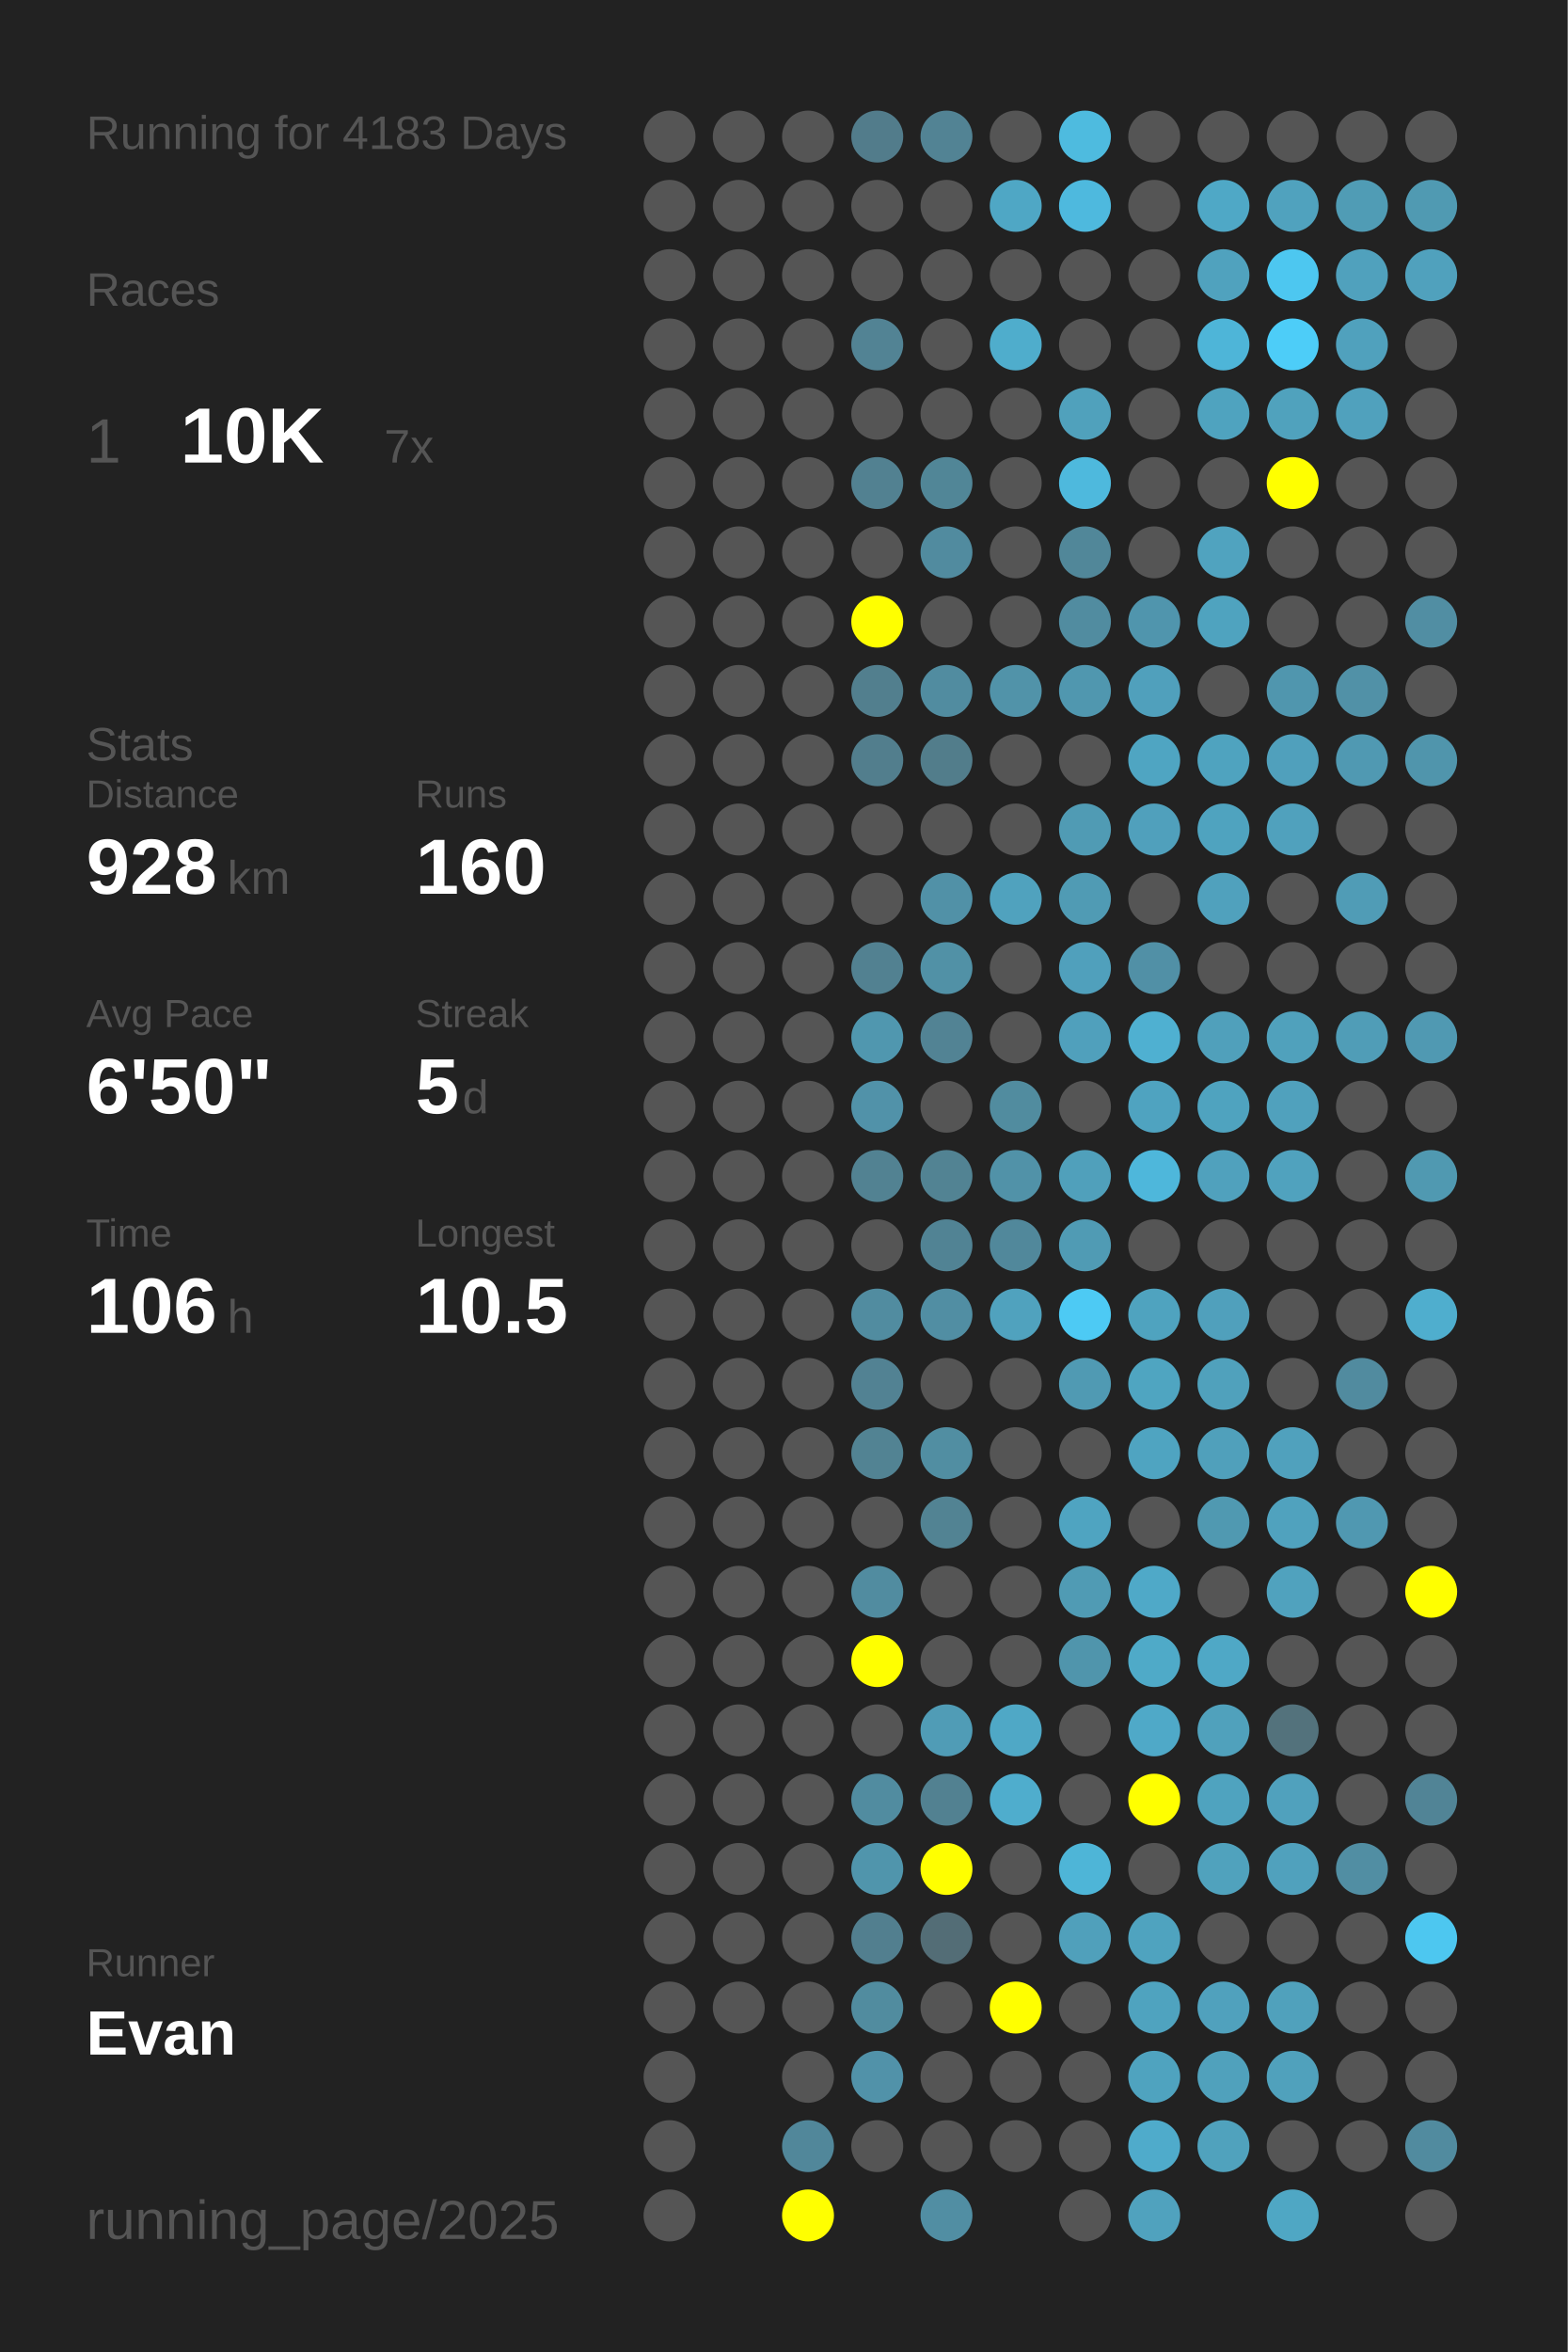
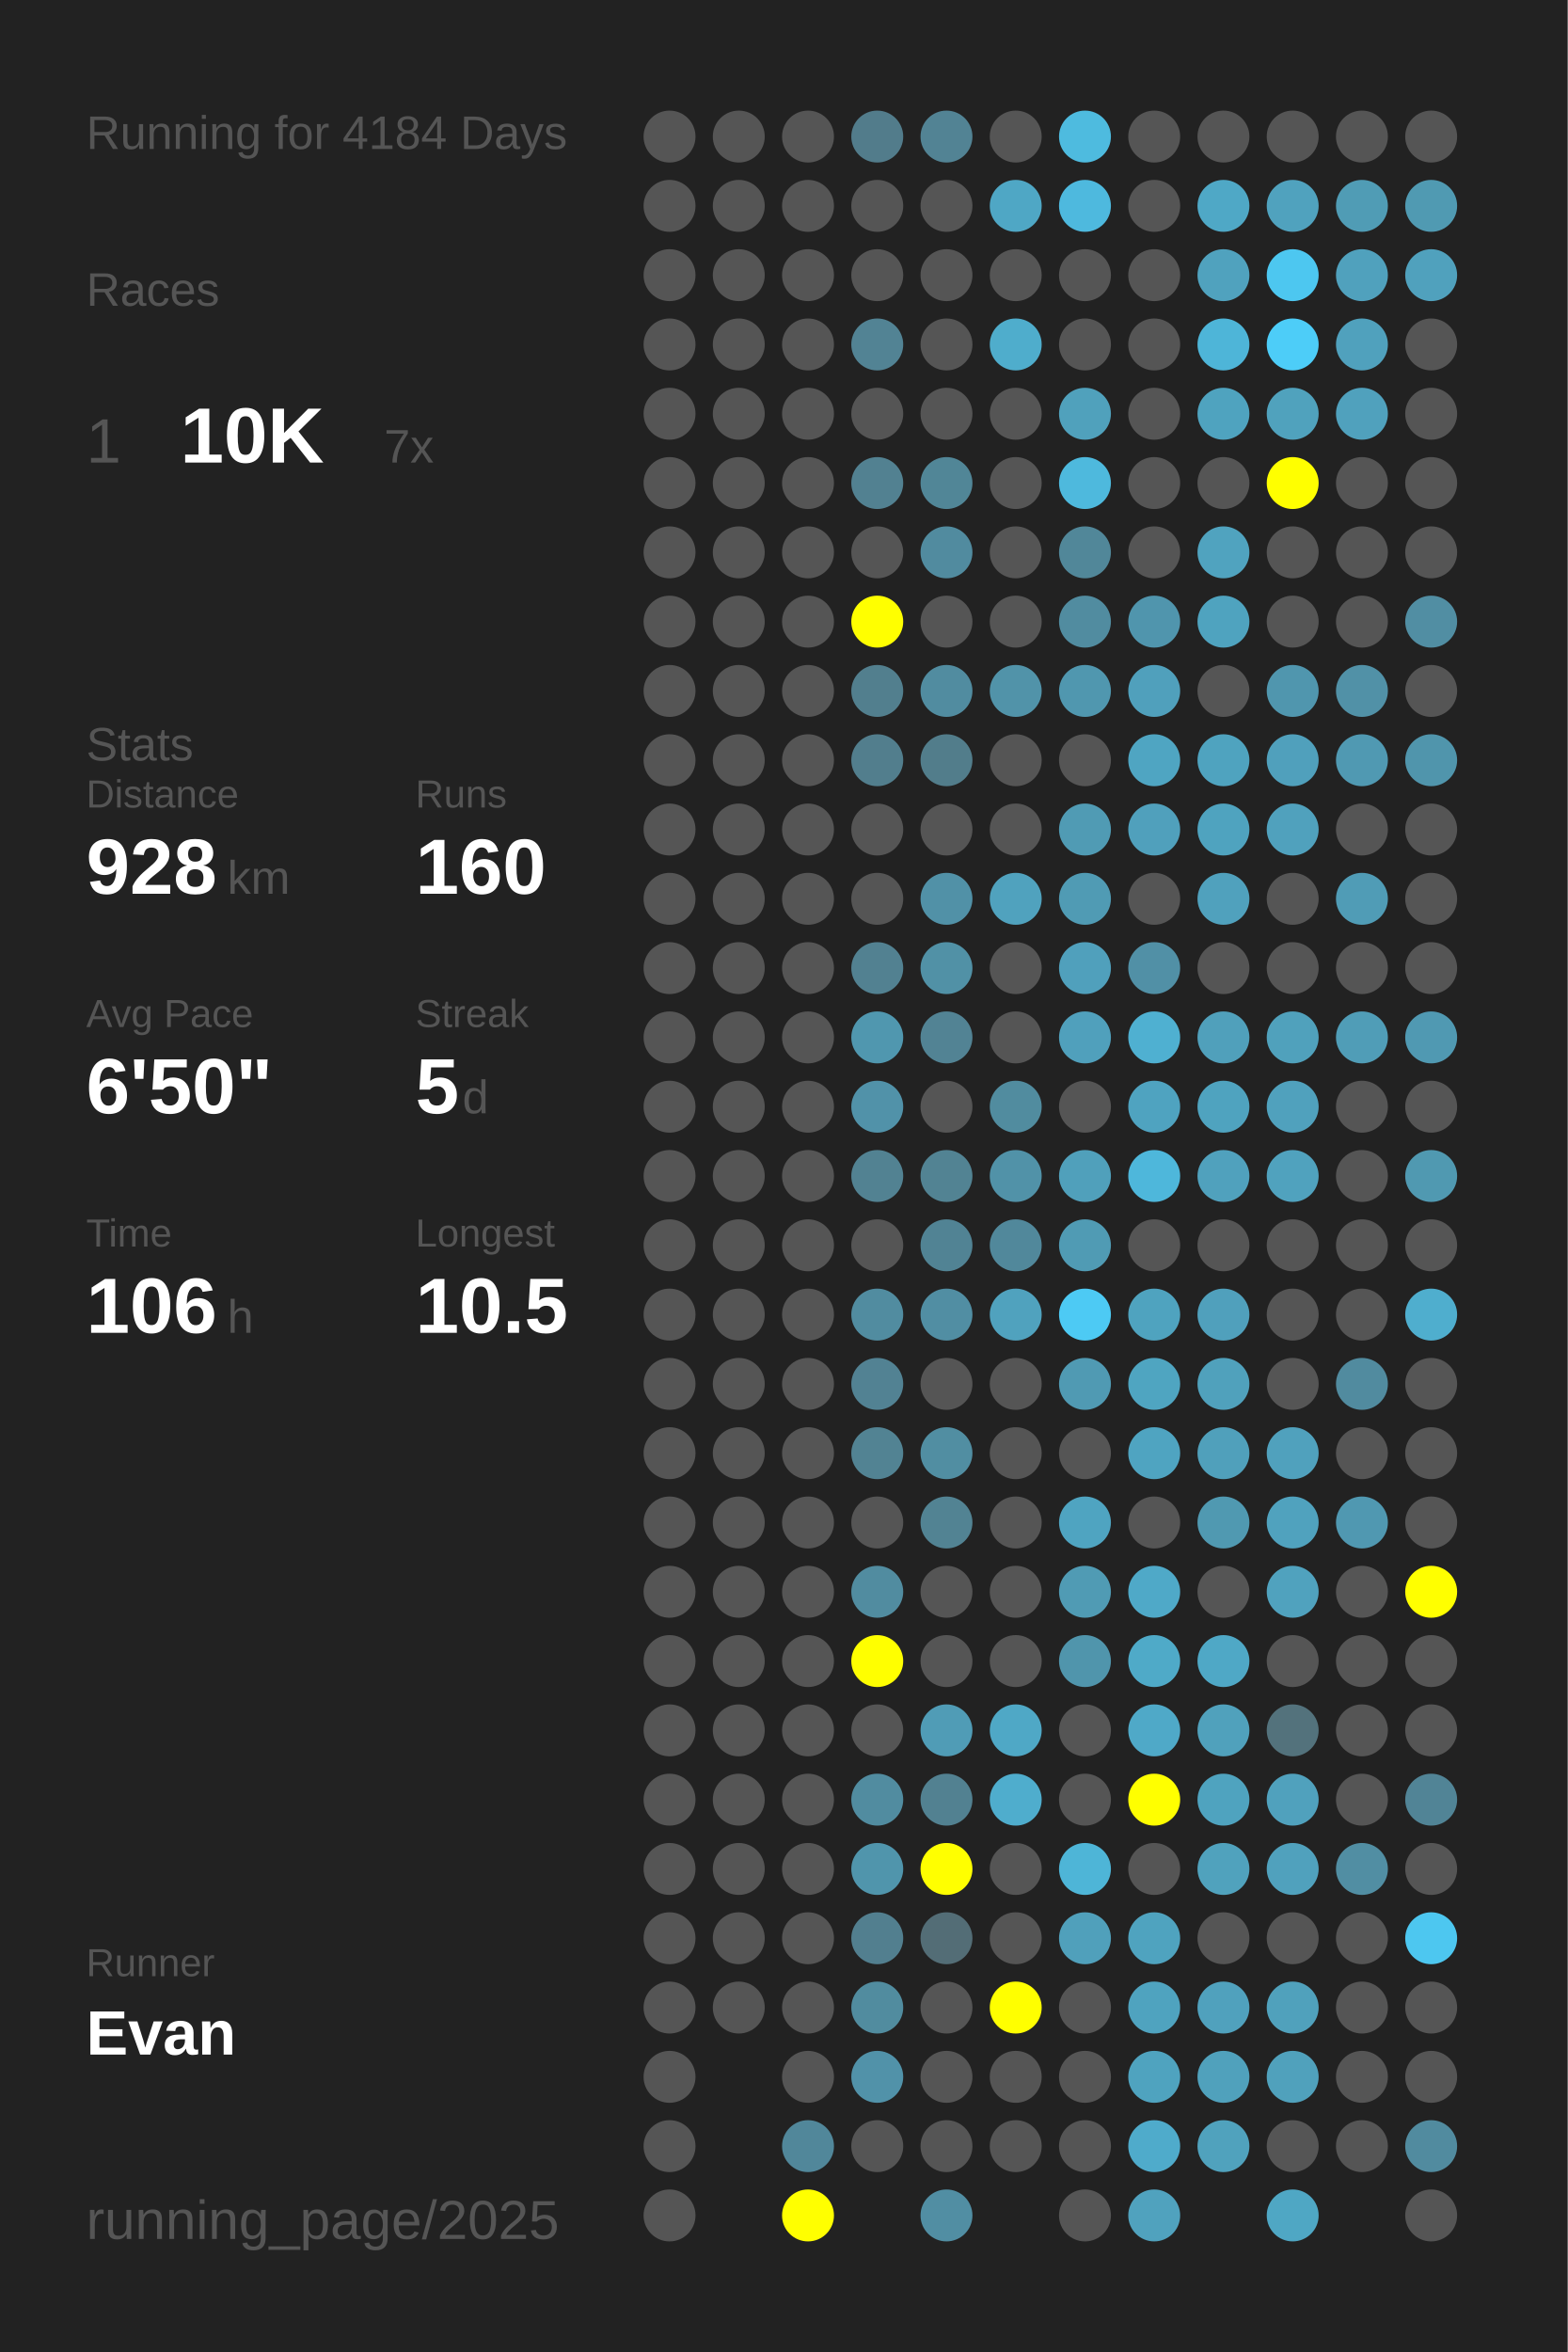
<svg xmlns="http://www.w3.org/2000/svg" baseProfile="full" height="300mm" version="1.1" viewBox="0,0,200,300" width="200mm">
  <defs />
  <rect fill="#222222" height="300" width="200" x="0" y="0" />
-   <text fill="#555555" style="font-size:6px; font-family:Arial;" x="11" y="19">Running for 4183 Days</text>
+   <text fill="#555555" style="font-size:6px; font-family:Arial;" x="11" y="19">Running for 4184 Days</text>
  <text fill="#555555" style="font-size:6px; font-family:Arial;" x="11" y="39">Races</text>
  <text fill="#555555" style="font-size:8px; font-family:Arial;" x="11" y="59">1</text>
  <text fill="#FFFFFF" style="font-size:10px; font-family:Arial; font-weight:bold;" x="23" y="59">10K</text>
  <text fill="#555555" style="font-size:6px; font-family:Arial;" x="49" y="59">7x</text>
  <text fill="#555555" style="font-size:6px; font-family:Arial;" x="11" y="97">Stats</text>
  <text fill="#555555" style="font-size:5px; font-family:Arial;" x="11" y="103">Distance</text>
  <text fill="#FFFFFF" style="font-size:10px; font-family:Arial; font-weight:bold;" x="11" y="114">928</text>
  <text fill="#555555" style="font-size:6px; font-family:Arial;" x="29" y="114">km</text>
  <text fill="#555555" style="font-size:5px; font-family:Arial;" x="53" y="103">Runs</text>
  <text fill="#FFFFFF" style="font-size:10px; font-family:Arial; font-weight:bold;" x="53" y="114">160</text>
  <text fill="#555555" style="font-size:5px; font-family:Arial;" x="11" y="131">Avg Pace</text>
  <text fill="#FFFFFF" style="font-size:10px; font-family:Arial; font-weight:bold;" x="11" y="142">6'50"</text>
  <text fill="#555555" style="font-size:5px; font-family:Arial;" x="53" y="131">Streak</text>
  <text fill="#FFFFFF" style="font-size:10px; font-family:Arial; font-weight:bold;" x="53" y="142">5</text>
  <text fill="#555555" style="font-size:6px; font-family:Arial;" x="59" y="142">d</text>
  <text fill="#555555" style="font-size:5px; font-family:Arial;" x="11" y="159">Time</text>
  <text fill="#FFFFFF" style="font-size:10px; font-family:Arial; font-weight:bold;" x="11" y="170">106</text>
  <text fill="#555555" style="font-size:6px; font-family:Arial;" x="29" y="170">h</text>
  <text fill="#555555" style="font-size:5px; font-family:Arial;" x="53" y="159">Longest</text>
  <text fill="#FFFFFF" style="font-size:10px; font-family:Arial; font-weight:bold;" x="53" y="170">10.5</text>
  <text fill="#555555" style="font-size:5px; font-family:Arial;" x="11" y="252.065">Runner</text>
  <text fill="#FFFFFF" style="font-size:8px; font-family:Arial; font-weight:bold;" x="11" y="262.065">Evan</text>
  <text fill="#555555" style="font-size:7px; font-family:Arial;" x="11" y="285.581">running_page/2025</text>
  <circle cx="85.417" cy="17.419" fill="#555555" r="3.312" />
  <circle cx="85.417" cy="26.258" fill="#555555" r="3.312" />
  <circle cx="85.417" cy="35.097" fill="#555555" r="3.312" />
  <circle cx="85.417" cy="43.935" fill="#555555" r="3.312" />
  <circle cx="85.417" cy="52.774" fill="#555555" r="3.312" />
  <circle cx="85.417" cy="61.613" fill="#555555" r="3.312" />
  <circle cx="85.417" cy="70.452" fill="#555555" r="3.312" />
  <circle cx="85.417" cy="79.29" fill="#555555" r="3.312" />
  <circle cx="85.417" cy="88.129" fill="#555555" r="3.312" />
  <circle cx="85.417" cy="96.968" fill="#555555" r="3.312" />
  <circle cx="85.417" cy="105.806" fill="#555555" r="3.312" />
  <circle cx="85.417" cy="114.645" fill="#555555" r="3.312" />
  <circle cx="85.417" cy="123.484" fill="#555555" r="3.312" />
  <circle cx="85.417" cy="132.323" fill="#555555" r="3.312" />
  <circle cx="85.417" cy="141.161" fill="#555555" r="3.312" />
  <circle cx="85.417" cy="150" fill="#555555" r="3.312" />
  <circle cx="85.417" cy="158.839" fill="#555555" r="3.312" />
  <circle cx="85.417" cy="167.677" fill="#555555" r="3.312" />
  <circle cx="85.417" cy="176.516" fill="#555555" r="3.312" />
  <circle cx="85.417" cy="185.355" fill="#555555" r="3.312" />
  <circle cx="85.417" cy="194.194" fill="#555555" r="3.312" />
  <circle cx="85.417" cy="203.032" fill="#555555" r="3.312" />
  <circle cx="85.417" cy="211.871" fill="#555555" r="3.312" />
  <circle cx="85.417" cy="220.71" fill="#555555" r="3.312" />
  <circle cx="85.417" cy="229.548" fill="#555555" r="3.312" />
  <circle cx="85.417" cy="238.387" fill="#555555" r="3.312" />
  <circle cx="85.417" cy="247.226" fill="#555555" r="3.312" />
  <circle cx="85.417" cy="256.065" fill="#555555" r="3.312" />
  <circle cx="85.417" cy="264.903" fill="#555555" r="3.312" />
  <circle cx="85.417" cy="273.742" fill="#555555" r="3.312" />
  <circle cx="85.417" cy="282.581" fill="#555555" r="3.312" />
  <circle cx="94.25" cy="17.419" fill="#555555" r="3.312" />
  <circle cx="94.25" cy="26.258" fill="#555555" r="3.312" />
  <circle cx="94.25" cy="35.097" fill="#555555" r="3.312" />
  <circle cx="94.25" cy="43.935" fill="#555555" r="3.312" />
  <circle cx="94.25" cy="52.774" fill="#555555" r="3.312" />
  <circle cx="94.25" cy="61.613" fill="#555555" r="3.312" />
  <circle cx="94.25" cy="70.452" fill="#555555" r="3.312" />
  <circle cx="94.25" cy="79.29" fill="#555555" r="3.312" />
  <circle cx="94.25" cy="88.129" fill="#555555" r="3.312" />
  <circle cx="94.25" cy="96.968" fill="#555555" r="3.312" />
  <circle cx="94.25" cy="105.806" fill="#555555" r="3.312" />
  <circle cx="94.25" cy="114.645" fill="#555555" r="3.312" />
  <circle cx="94.25" cy="123.484" fill="#555555" r="3.312" />
  <circle cx="94.25" cy="132.323" fill="#555555" r="3.312" />
  <circle cx="94.25" cy="141.161" fill="#555555" r="3.312" />
  <circle cx="94.25" cy="150" fill="#555555" r="3.312" />
  <circle cx="94.25" cy="158.839" fill="#555555" r="3.312" />
  <circle cx="94.25" cy="167.677" fill="#555555" r="3.312" />
  <circle cx="94.25" cy="176.516" fill="#555555" r="3.312" />
  <circle cx="94.25" cy="185.355" fill="#555555" r="3.312" />
  <circle cx="94.25" cy="194.194" fill="#555555" r="3.312" />
  <circle cx="94.25" cy="203.032" fill="#555555" r="3.312" />
  <circle cx="94.25" cy="211.871" fill="#555555" r="3.312" />
  <circle cx="94.25" cy="220.71" fill="#555555" r="3.312" />
  <circle cx="94.25" cy="229.548" fill="#555555" r="3.312" />
  <circle cx="94.25" cy="238.387" fill="#555555" r="3.312" />
  <circle cx="94.25" cy="247.226" fill="#555555" r="3.312" />
  <circle cx="94.25" cy="256.065" fill="#555555" r="3.312" />
  <circle cx="103.083" cy="17.419" fill="#555555" r="3.312" />
  <circle cx="103.083" cy="26.258" fill="#555555" r="3.312" />
  <circle cx="103.083" cy="35.097" fill="#555555" r="3.312" />
  <circle cx="103.083" cy="43.935" fill="#555555" r="3.312" />
  <circle cx="103.083" cy="52.774" fill="#555555" r="3.312" />
  <circle cx="103.083" cy="61.613" fill="#555555" r="3.312" />
  <circle cx="103.083" cy="70.452" fill="#555555" r="3.312" />
  <circle cx="103.083" cy="79.29" fill="#555555" r="3.312" />
  <circle cx="103.083" cy="88.129" fill="#555555" r="3.312" />
  <circle cx="103.083" cy="96.968" fill="#555555" r="3.312" />
  <circle cx="103.083" cy="105.806" fill="#555555" r="3.312" />
  <circle cx="103.083" cy="114.645" fill="#555555" r="3.312" />
  <circle cx="103.083" cy="123.484" fill="#555555" r="3.312" />
  <circle cx="103.083" cy="132.323" fill="#555555" r="3.312" />
  <circle cx="103.083" cy="141.161" fill="#555555" r="3.312" />
  <circle cx="103.083" cy="150" fill="#555555" r="3.312" />
  <circle cx="103.083" cy="158.839" fill="#555555" r="3.312" />
  <circle cx="103.083" cy="167.677" fill="#555555" r="3.312" />
  <circle cx="103.083" cy="176.516" fill="#555555" r="3.312" />
  <circle cx="103.083" cy="185.355" fill="#555555" r="3.312" />
  <circle cx="103.083" cy="194.194" fill="#555555" r="3.312" />
  <circle cx="103.083" cy="203.032" fill="#555555" r="3.312" />
  <circle cx="103.083" cy="211.871" fill="#555555" r="3.312" />
  <circle cx="103.083" cy="220.71" fill="#555555" r="3.312" />
  <circle cx="103.083" cy="229.548" fill="#555555" r="3.312" />
  <circle cx="103.083" cy="238.387" fill="#555555" r="3.312" />
  <circle cx="103.083" cy="247.226" fill="#555555" r="3.312" />
  <circle cx="103.083" cy="256.065" fill="#555555" r="3.312" />
  <circle cx="103.083" cy="264.903" fill="#555555" r="3.312" />
  <circle cx="103.083" cy="273.742" fill="#51879a" r="3.312" />
  <circle cx="103.083" cy="282.581" fill="#FFFF00" r="3.312" />
  <circle cx="111.917" cy="17.419" fill="#527c8b" r="3.312" />
  <circle cx="111.917" cy="26.258" fill="#555555" r="3.312" />
  <circle cx="111.917" cy="35.097" fill="#555555" r="3.312" />
  <circle cx="111.917" cy="43.935" fill="#528394" r="3.312" />
  <circle cx="111.917" cy="52.774" fill="#555555" r="3.312" />
  <circle cx="111.917" cy="61.613" fill="#528191" r="3.312" />
  <circle cx="111.917" cy="70.452" fill="#555555" r="3.312" />
  <circle cx="111.917" cy="79.29" fill="#FFFF00" r="3.312" />
  <circle cx="111.917" cy="88.129" fill="#527f8e" r="3.312" />
  <circle cx="111.917" cy="96.968" fill="#527e8d" r="3.312" />
  <circle cx="111.917" cy="105.806" fill="#555555" r="3.312" />
  <circle cx="111.917" cy="114.645" fill="#555555" r="3.312" />
  <circle cx="111.917" cy="123.484" fill="#528191" r="3.312" />
  <circle cx="111.917" cy="132.323" fill="#5097af" r="3.312" />
  <circle cx="111.917" cy="141.161" fill="#5192a9" r="3.312" />
  <circle cx="111.917" cy="150" fill="#528292" r="3.312" />
  <circle cx="111.917" cy="158.839" fill="#555555" r="3.312" />
  <circle cx="111.917" cy="167.677" fill="#518ca0" r="3.312" />
  <circle cx="111.917" cy="176.516" fill="#528293" r="3.312" />
  <circle cx="111.917" cy="185.355" fill="#528393" r="3.312" />
  <circle cx="111.917" cy="194.194" fill="#555555" r="3.312" />
  <circle cx="111.917" cy="203.032" fill="#518ca0" r="3.312" />
  <circle cx="111.917" cy="211.871" fill="#FFFF00" r="3.312" />
  <circle cx="111.917" cy="220.71" fill="#555555" r="3.312" />
  <circle cx="111.917" cy="229.548" fill="#518ca0" r="3.312" />
  <circle cx="111.917" cy="238.387" fill="#5095ac" r="3.312" />
  <circle cx="111.917" cy="247.226" fill="#527f8f" r="3.312" />
  <circle cx="111.917" cy="256.065" fill="#518c9f" r="3.312" />
  <circle cx="111.917" cy="264.903" fill="#5192a9" r="3.312" />
  <circle cx="111.917" cy="273.742" fill="#555555" r="3.312" />
  <circle cx="120.75" cy="17.419" fill="#528394" r="3.312" />
  <circle cx="120.75" cy="26.258" fill="#555555" r="3.312" />
  <circle cx="120.75" cy="35.097" fill="#555555" r="3.312" />
  <circle cx="120.75" cy="43.935" fill="#555555" r="3.312" />
  <circle cx="120.75" cy="52.774" fill="#555555" r="3.312" />
  <circle cx="120.75" cy="61.613" fill="#518697" r="3.312" />
  <circle cx="120.75" cy="70.452" fill="#518b9f" r="3.312" />
  <circle cx="120.75" cy="79.29" fill="#555555" r="3.312" />
  <circle cx="120.75" cy="88.129" fill="#518ca0" r="3.312" />
  <circle cx="120.75" cy="96.968" fill="#527d8b" r="3.312" />
  <circle cx="120.75" cy="105.806" fill="#555555" r="3.312" />
  <circle cx="120.75" cy="114.645" fill="#5191a7" r="3.312" />
  <circle cx="120.75" cy="123.484" fill="#5191a6" r="3.312" />
  <circle cx="120.75" cy="132.323" fill="#528394" r="3.312" />
  <circle cx="120.75" cy="141.161" fill="#555555" r="3.312" />
  <circle cx="120.75" cy="150" fill="#528393" r="3.312" />
  <circle cx="120.75" cy="158.839" fill="#518394" r="3.312" />
  <circle cx="120.75" cy="167.677" fill="#518ea3" r="3.312" />
  <circle cx="120.75" cy="176.516" fill="#555555" r="3.312" />
  <circle cx="120.75" cy="185.355" fill="#518ea2" r="3.312" />
  <circle cx="120.75" cy="194.194" fill="#528393" r="3.312" />
  <circle cx="120.75" cy="203.032" fill="#555555" r="3.312" />
  <circle cx="120.75" cy="211.871" fill="#555555" r="3.312" />
  <circle cx="120.75" cy="220.71" fill="#509cb6" r="3.312" />
  <circle cx="120.75" cy="229.548" fill="#528191" r="3.312" />
  <circle cx="120.75" cy="238.387" fill="#FFFF00" r="3.312" />
  <circle cx="120.75" cy="247.226" fill="#536d76" r="3.312" />
  <circle cx="120.75" cy="256.065" fill="#555555" r="3.312" />
  <circle cx="120.75" cy="264.903" fill="#555555" r="3.312" />
  <circle cx="120.75" cy="273.742" fill="#555555" r="3.312" />
  <circle cx="120.75" cy="282.581" fill="#518ea3" r="3.312" />
  <circle cx="129.583" cy="17.419" fill="#555555" r="3.312" />
  <circle cx="129.583" cy="26.258" fill="#4fa7c5" r="3.312" />
  <circle cx="129.583" cy="35.097" fill="#555555" r="3.312" />
  <circle cx="129.583" cy="43.935" fill="#4fadcc" r="3.312" />
  <circle cx="129.583" cy="52.774" fill="#555555" r="3.312" />
  <circle cx="129.583" cy="61.613" fill="#555555" r="3.312" />
  <circle cx="129.583" cy="70.452" fill="#555555" r="3.312" />
  <circle cx="129.583" cy="79.29" fill="#555555" r="3.312" />
  <circle cx="129.583" cy="88.129" fill="#5193a9" r="3.312" />
  <circle cx="129.583" cy="96.968" fill="#555555" r="3.312" />
  <circle cx="129.583" cy="105.806" fill="#555555" r="3.312" />
  <circle cx="129.583" cy="114.645" fill="#50a2be" r="3.312" />
  <circle cx="129.583" cy="123.484" fill="#555555" r="3.312" />
  <circle cx="129.583" cy="132.323" fill="#555555" r="3.312" />
  <circle cx="129.583" cy="141.161" fill="#518c9f" r="3.312" />
  <circle cx="129.583" cy="150" fill="#5192a8" r="3.312" />
  <circle cx="129.583" cy="158.839" fill="#51889b" r="3.312" />
  <circle cx="129.583" cy="167.677" fill="#50a2be" r="3.312" />
  <circle cx="129.583" cy="176.516" fill="#555555" r="3.312" />
  <circle cx="129.583" cy="185.355" fill="#555555" r="3.312" />
  <circle cx="129.583" cy="194.194" fill="#555555" r="3.312" />
  <circle cx="129.583" cy="203.032" fill="#555555" r="3.312" />
  <circle cx="129.583" cy="211.871" fill="#555555" r="3.312" />
  <circle cx="129.583" cy="220.71" fill="#4fa8c6" r="3.312" />
  <circle cx="129.583" cy="229.548" fill="#4fadcd" r="3.312" />
  <circle cx="129.583" cy="238.387" fill="#555555" r="3.312" />
  <circle cx="129.583" cy="247.226" fill="#555555" r="3.312" />
  <circle cx="129.583" cy="256.065" fill="#FFFF00" r="3.312" />
  <circle cx="129.583" cy="264.903" fill="#555555" r="3.312" />
  <circle cx="129.583" cy="273.742" fill="#555555" r="3.312" />
  <circle cx="138.417" cy="17.419" fill="#4ebbdf" r="3.312" />
  <circle cx="138.417" cy="26.258" fill="#4eb9de" r="3.312" />
  <circle cx="138.417" cy="35.097" fill="#555555" r="3.312" />
  <circle cx="138.417" cy="43.935" fill="#555555" r="3.312" />
  <circle cx="138.417" cy="52.774" fill="#50a1bc" r="3.312" />
  <circle cx="138.417" cy="61.613" fill="#4eb9dd" r="3.312" />
  <circle cx="138.417" cy="70.452" fill="#518799" r="3.312" />
  <circle cx="138.417" cy="79.29" fill="#518ca0" r="3.312" />
  <circle cx="138.417" cy="88.129" fill="#5097af" r="3.312" />
  <circle cx="138.417" cy="96.968" fill="#555555" r="3.312" />
  <circle cx="138.417" cy="105.806" fill="#509bb4" r="3.312" />
  <circle cx="138.417" cy="114.645" fill="#509bb4" r="3.312" />
  <circle cx="138.417" cy="123.484" fill="#50a0bc" r="3.312" />
  <circle cx="138.417" cy="132.323" fill="#50a0bc" r="3.312" />
  <circle cx="138.417" cy="141.161" fill="#555555" r="3.312" />
  <circle cx="138.417" cy="150" fill="#50a0bb" r="3.312" />
  <circle cx="138.417" cy="158.839" fill="#509bb4" r="3.312" />
  <circle cx="138.417" cy="167.677" fill="#4dcaf4" r="3.312" />
  <circle cx="138.417" cy="176.516" fill="#509ab3" r="3.312" />
  <circle cx="138.417" cy="185.355" fill="#555555" r="3.312" />
  <circle cx="138.417" cy="194.194" fill="#4fa4c1" r="3.312" />
  <circle cx="138.417" cy="203.032" fill="#509bb4" r="3.312" />
  <circle cx="138.417" cy="211.871" fill="#5095ac" r="3.312" />
  <circle cx="138.417" cy="220.71" fill="#555555" r="3.312" />
  <circle cx="138.417" cy="229.548" fill="#555555" r="3.312" />
  <circle cx="138.417" cy="238.387" fill="#4eb5d7" r="3.312" />
  <circle cx="138.417" cy="247.226" fill="#50a0bb" r="3.312" />
  <circle cx="138.417" cy="256.065" fill="#555555" r="3.312" />
  <circle cx="138.417" cy="264.903" fill="#555555" r="3.312" />
  <circle cx="138.417" cy="273.742" fill="#555555" r="3.312" />
  <circle cx="138.417" cy="282.581" fill="#555555" r="3.312" />
  <circle cx="147.25" cy="17.419" fill="#555555" r="3.312" />
  <circle cx="147.25" cy="26.258" fill="#555555" r="3.312" />
  <circle cx="147.25" cy="35.097" fill="#555555" r="3.312" />
  <circle cx="147.25" cy="43.935" fill="#555555" r="3.312" />
  <circle cx="147.25" cy="52.774" fill="#555555" r="3.312" />
  <circle cx="147.25" cy="61.613" fill="#555555" r="3.312" />
  <circle cx="147.25" cy="70.452" fill="#555555" r="3.312" />
  <circle cx="147.25" cy="79.29" fill="#5095ad" r="3.312" />
  <circle cx="147.25" cy="88.129" fill="#50a0bc" r="3.312" />
  <circle cx="147.25" cy="96.968" fill="#4fa5c2" r="3.312" />
  <circle cx="147.25" cy="105.806" fill="#50a0bc" r="3.312" />
  <circle cx="147.25" cy="114.645" fill="#555555" r="3.312" />
  <circle cx="147.25" cy="123.484" fill="#5190a6" r="3.312" />
  <circle cx="147.25" cy="132.323" fill="#4fb0d1" r="3.312" />
  <circle cx="147.25" cy="141.161" fill="#4fa3c0" r="3.312" />
  <circle cx="147.25" cy="150" fill="#4eb7db" r="3.312" />
  <circle cx="147.25" cy="158.839" fill="#555555" r="3.312" />
  <circle cx="147.25" cy="167.677" fill="#4fa3bf" r="3.312" />
  <circle cx="147.25" cy="176.516" fill="#4fa5c1" r="3.312" />
  <circle cx="147.25" cy="185.355" fill="#4fa4c1" r="3.312" />
  <circle cx="147.25" cy="194.194" fill="#555555" r="3.312" />
  <circle cx="147.25" cy="203.032" fill="#4fa9c8" r="3.312" />
  <circle cx="147.25" cy="211.871" fill="#4faac8" r="3.312" />
  <circle cx="147.25" cy="220.71" fill="#4fa9c8" r="3.312" />
  <circle cx="147.25" cy="229.548" fill="#FFFF00" r="3.312" />
  <circle cx="147.25" cy="238.387" fill="#555555" r="3.312" />
  <circle cx="147.25" cy="247.226" fill="#4fa3bf" r="3.312" />
  <circle cx="147.25" cy="256.065" fill="#4fa3bf" r="3.312" />
  <circle cx="147.25" cy="264.903" fill="#4fa3bf" r="3.312" />
  <circle cx="147.25" cy="273.742" fill="#4fabcb" r="3.312" />
  <circle cx="147.25" cy="282.581" fill="#50a2be" r="3.312" />
  <circle cx="156.083" cy="17.419" fill="#555555" r="3.312" />
  <circle cx="156.083" cy="26.258" fill="#4fa8c6" r="3.312" />
  <circle cx="156.083" cy="35.097" fill="#50a2be" r="3.312" />
  <circle cx="156.083" cy="43.935" fill="#4eb5d8" r="3.312" />
  <circle cx="156.083" cy="52.774" fill="#4fa3bf" r="3.312" />
  <circle cx="156.083" cy="61.613" fill="#555555" r="3.312" />
  <circle cx="156.083" cy="70.452" fill="#50a3bf" r="3.312" />
  <circle cx="156.083" cy="79.29" fill="#4fa3bf" r="3.312" />
  <circle cx="156.083" cy="88.129" fill="#555555" r="3.312" />
  <circle cx="156.083" cy="96.968" fill="#4fa3bf" r="3.312" />
  <circle cx="156.083" cy="105.806" fill="#4fa3bf" r="3.312" />
  <circle cx="156.083" cy="114.645" fill="#50a1bd" r="3.312" />
  <circle cx="156.083" cy="123.484" fill="#555555" r="3.312" />
  <circle cx="156.083" cy="132.323" fill="#50a0bb" r="3.312" />
  <circle cx="156.083" cy="141.161" fill="#4fa3bf" r="3.312" />
  <circle cx="156.083" cy="150" fill="#50a1bd" r="3.312" />
  <circle cx="156.083" cy="158.839" fill="#555555" r="3.312" />
  <circle cx="156.083" cy="167.677" fill="#50a0bc" r="3.312" />
  <circle cx="156.083" cy="176.516" fill="#50a1bc" r="3.312" />
  <circle cx="156.083" cy="185.355" fill="#50a0bb" r="3.312" />
  <circle cx="156.083" cy="194.194" fill="#5099b1" r="3.312" />
  <circle cx="156.083" cy="203.032" fill="#555555" r="3.312" />
  <circle cx="156.083" cy="211.871" fill="#4fa8c6" r="3.312" />
  <circle cx="156.083" cy="220.71" fill="#50a1bc" r="3.312" />
  <circle cx="156.083" cy="229.548" fill="#4fa3bf" r="3.312" />
  <circle cx="156.083" cy="238.387" fill="#50a2bd" r="3.312" />
  <circle cx="156.083" cy="247.226" fill="#555555" r="3.312" />
  <circle cx="156.083" cy="256.065" fill="#50a1bd" r="3.312" />
  <circle cx="156.083" cy="264.903" fill="#50a1bc" r="3.312" />
  <circle cx="156.083" cy="273.742" fill="#50a2bd" r="3.312" />
  <circle cx="164.917" cy="17.419" fill="#555555" r="3.312" />
  <circle cx="164.917" cy="26.258" fill="#50a2be" r="3.312" />
  <circle cx="164.917" cy="35.097" fill="#4dc7f0" r="3.312" />
  <circle cx="164.917" cy="43.935" fill="#4dcdf8" r="3.312" />
  <circle cx="164.917" cy="52.774" fill="#50a2bd" r="3.312" />
  <circle cx="164.917" cy="61.613" fill="#FFFF00" r="3.312" />
  <circle cx="164.917" cy="70.452" fill="#555555" r="3.312" />
  <circle cx="164.917" cy="79.29" fill="#555555" r="3.312" />
  <circle cx="164.917" cy="88.129" fill="#5096ae" r="3.312" />
  <circle cx="164.917" cy="96.968" fill="#50a0bc" r="3.312" />
  <circle cx="164.917" cy="105.806" fill="#50a1bd" r="3.312" />
  <circle cx="164.917" cy="114.645" fill="#555555" r="3.312" />
  <circle cx="164.917" cy="123.484" fill="#555555" r="3.312" />
  <circle cx="164.917" cy="132.323" fill="#50a1bc" r="3.312" />
  <circle cx="164.917" cy="141.161" fill="#50a1bd" r="3.312" />
  <circle cx="164.917" cy="150" fill="#50a2be" r="3.312" />
  <circle cx="164.917" cy="158.839" fill="#555555" r="3.312" />
  <circle cx="164.917" cy="167.677" fill="#555555" r="3.312" />
  <circle cx="164.917" cy="176.516" fill="#555555" r="3.312" />
  <circle cx="164.917" cy="185.355" fill="#50a1bd" r="3.312" />
  <circle cx="164.917" cy="194.194" fill="#50a2be" r="3.312" />
  <circle cx="164.917" cy="203.032" fill="#50a2be" r="3.312" />
  <circle cx="164.917" cy="211.871" fill="#555555" r="3.312" />
  <circle cx="164.917" cy="220.71" fill="#53727c" r="3.312" />
  <circle cx="164.917" cy="229.548" fill="#50a1bd" r="3.312" />
  <circle cx="164.917" cy="238.387" fill="#50a1bd" r="3.312" />
  <circle cx="164.917" cy="247.226" fill="#555555" r="3.312" />
  <circle cx="164.917" cy="256.065" fill="#50a1bc" r="3.312" />
  <circle cx="164.917" cy="264.903" fill="#50a1bc" r="3.312" />
  <circle cx="164.917" cy="273.742" fill="#555555" r="3.312" />
  <circle cx="164.917" cy="282.581" fill="#4fa7c4" r="3.312" />
  <circle cx="173.75" cy="17.419" fill="#555555" r="3.312" />
  <circle cx="173.75" cy="26.258" fill="#509cb5" r="3.312" />
  <circle cx="173.75" cy="35.097" fill="#50a1bd" r="3.312" />
  <circle cx="173.75" cy="43.935" fill="#50a1bd" r="3.312" />
  <circle cx="173.75" cy="52.774" fill="#50a1bd" r="3.312" />
  <circle cx="173.75" cy="61.613" fill="#555555" r="3.312" />
  <circle cx="173.75" cy="70.452" fill="#555555" r="3.312" />
  <circle cx="173.75" cy="79.29" fill="#555555" r="3.312" />
  <circle cx="173.75" cy="88.129" fill="#5191a7" r="3.312" />
  <circle cx="173.75" cy="96.968" fill="#5099b2" r="3.312" />
  <circle cx="173.75" cy="105.806" fill="#555555" r="3.312" />
  <circle cx="173.75" cy="114.645" fill="#509cb6" r="3.312" />
  <circle cx="173.75" cy="123.484" fill="#555555" r="3.312" />
  <circle cx="173.75" cy="132.323" fill="#509db7" r="3.312" />
  <circle cx="173.75" cy="141.161" fill="#555555" r="3.312" />
  <circle cx="173.75" cy="150" fill="#555555" r="3.312" />
  <circle cx="173.75" cy="158.839" fill="#555555" r="3.312" />
  <circle cx="173.75" cy="167.677" fill="#555555" r="3.312" />
  <circle cx="173.75" cy="176.516" fill="#518b9f" r="3.312" />
  <circle cx="173.75" cy="185.355" fill="#555555" r="3.312" />
  <circle cx="173.75" cy="194.194" fill="#5098b1" r="3.312" />
  <circle cx="173.75" cy="203.032" fill="#555555" r="3.312" />
  <circle cx="173.75" cy="211.871" fill="#555555" r="3.312" />
  <circle cx="173.75" cy="220.71" fill="#555555" r="3.312" />
  <circle cx="173.75" cy="229.548" fill="#555555" r="3.312" />
  <circle cx="173.75" cy="238.387" fill="#518ea3" r="3.312" />
  <circle cx="173.75" cy="247.226" fill="#555555" r="3.312" />
  <circle cx="173.75" cy="256.065" fill="#555555" r="3.312" />
  <circle cx="173.75" cy="264.903" fill="#555555" r="3.312" />
  <circle cx="173.75" cy="273.742" fill="#555555" r="3.312" />
  <circle cx="182.583" cy="17.419" fill="#555555" r="3.312" />
  <circle cx="182.583" cy="26.258" fill="#509ab2" r="3.312" />
  <circle cx="182.583" cy="35.097" fill="#50a1bd" r="3.312" />
  <circle cx="182.583" cy="43.935" fill="#555555" r="3.312" />
  <circle cx="182.583" cy="52.774" fill="#555555" r="3.312" />
  <circle cx="182.583" cy="61.613" fill="#555555" r="3.312" />
  <circle cx="182.583" cy="70.452" fill="#555555" r="3.312" />
  <circle cx="182.583" cy="79.29" fill="#518ea3" r="3.312" />
  <circle cx="182.583" cy="88.129" fill="#555555" r="3.312" />
  <circle cx="182.583" cy="96.968" fill="#5095ac" r="3.312" />
  <circle cx="182.583" cy="105.806" fill="#555555" r="3.312" />
  <circle cx="182.583" cy="114.645" fill="#555555" r="3.312" />
  <circle cx="182.583" cy="123.484" fill="#555555" r="3.312" />
  <circle cx="182.583" cy="132.323" fill="#5099b2" r="3.312" />
  <circle cx="182.583" cy="141.161" fill="#555555" r="3.312" />
  <circle cx="182.583" cy="150" fill="#5099b1" r="3.312" />
  <circle cx="182.583" cy="158.839" fill="#555555" r="3.312" />
  <circle cx="182.583" cy="167.677" fill="#4faece" r="3.312" />
  <circle cx="182.583" cy="176.516" fill="#555555" r="3.312" />
  <circle cx="182.583" cy="185.355" fill="#555555" r="3.312" />
  <circle cx="182.583" cy="194.194" fill="#555555" r="3.312" />
  <circle cx="182.583" cy="203.032" fill="#FFFF00" r="3.312" />
  <circle cx="182.583" cy="211.871" fill="#555555" r="3.312" />
  <circle cx="182.583" cy="220.71" fill="#555555" r="3.312" />
  <circle cx="182.583" cy="229.548" fill="#518496" r="3.312" />
  <circle cx="182.583" cy="238.387" fill="#555555" r="3.312" />
  <circle cx="182.583" cy="247.226" fill="#4dc7f0" r="3.312" />
  <circle cx="182.583" cy="256.065" fill="#555555" r="3.312" />
  <circle cx="182.583" cy="264.903" fill="#555555" r="3.312" />
  <circle cx="182.583" cy="273.742" fill="#518b9f" r="3.312" />
  <circle cx="182.583" cy="282.581" fill="#555555" r="3.312" />
</svg>
